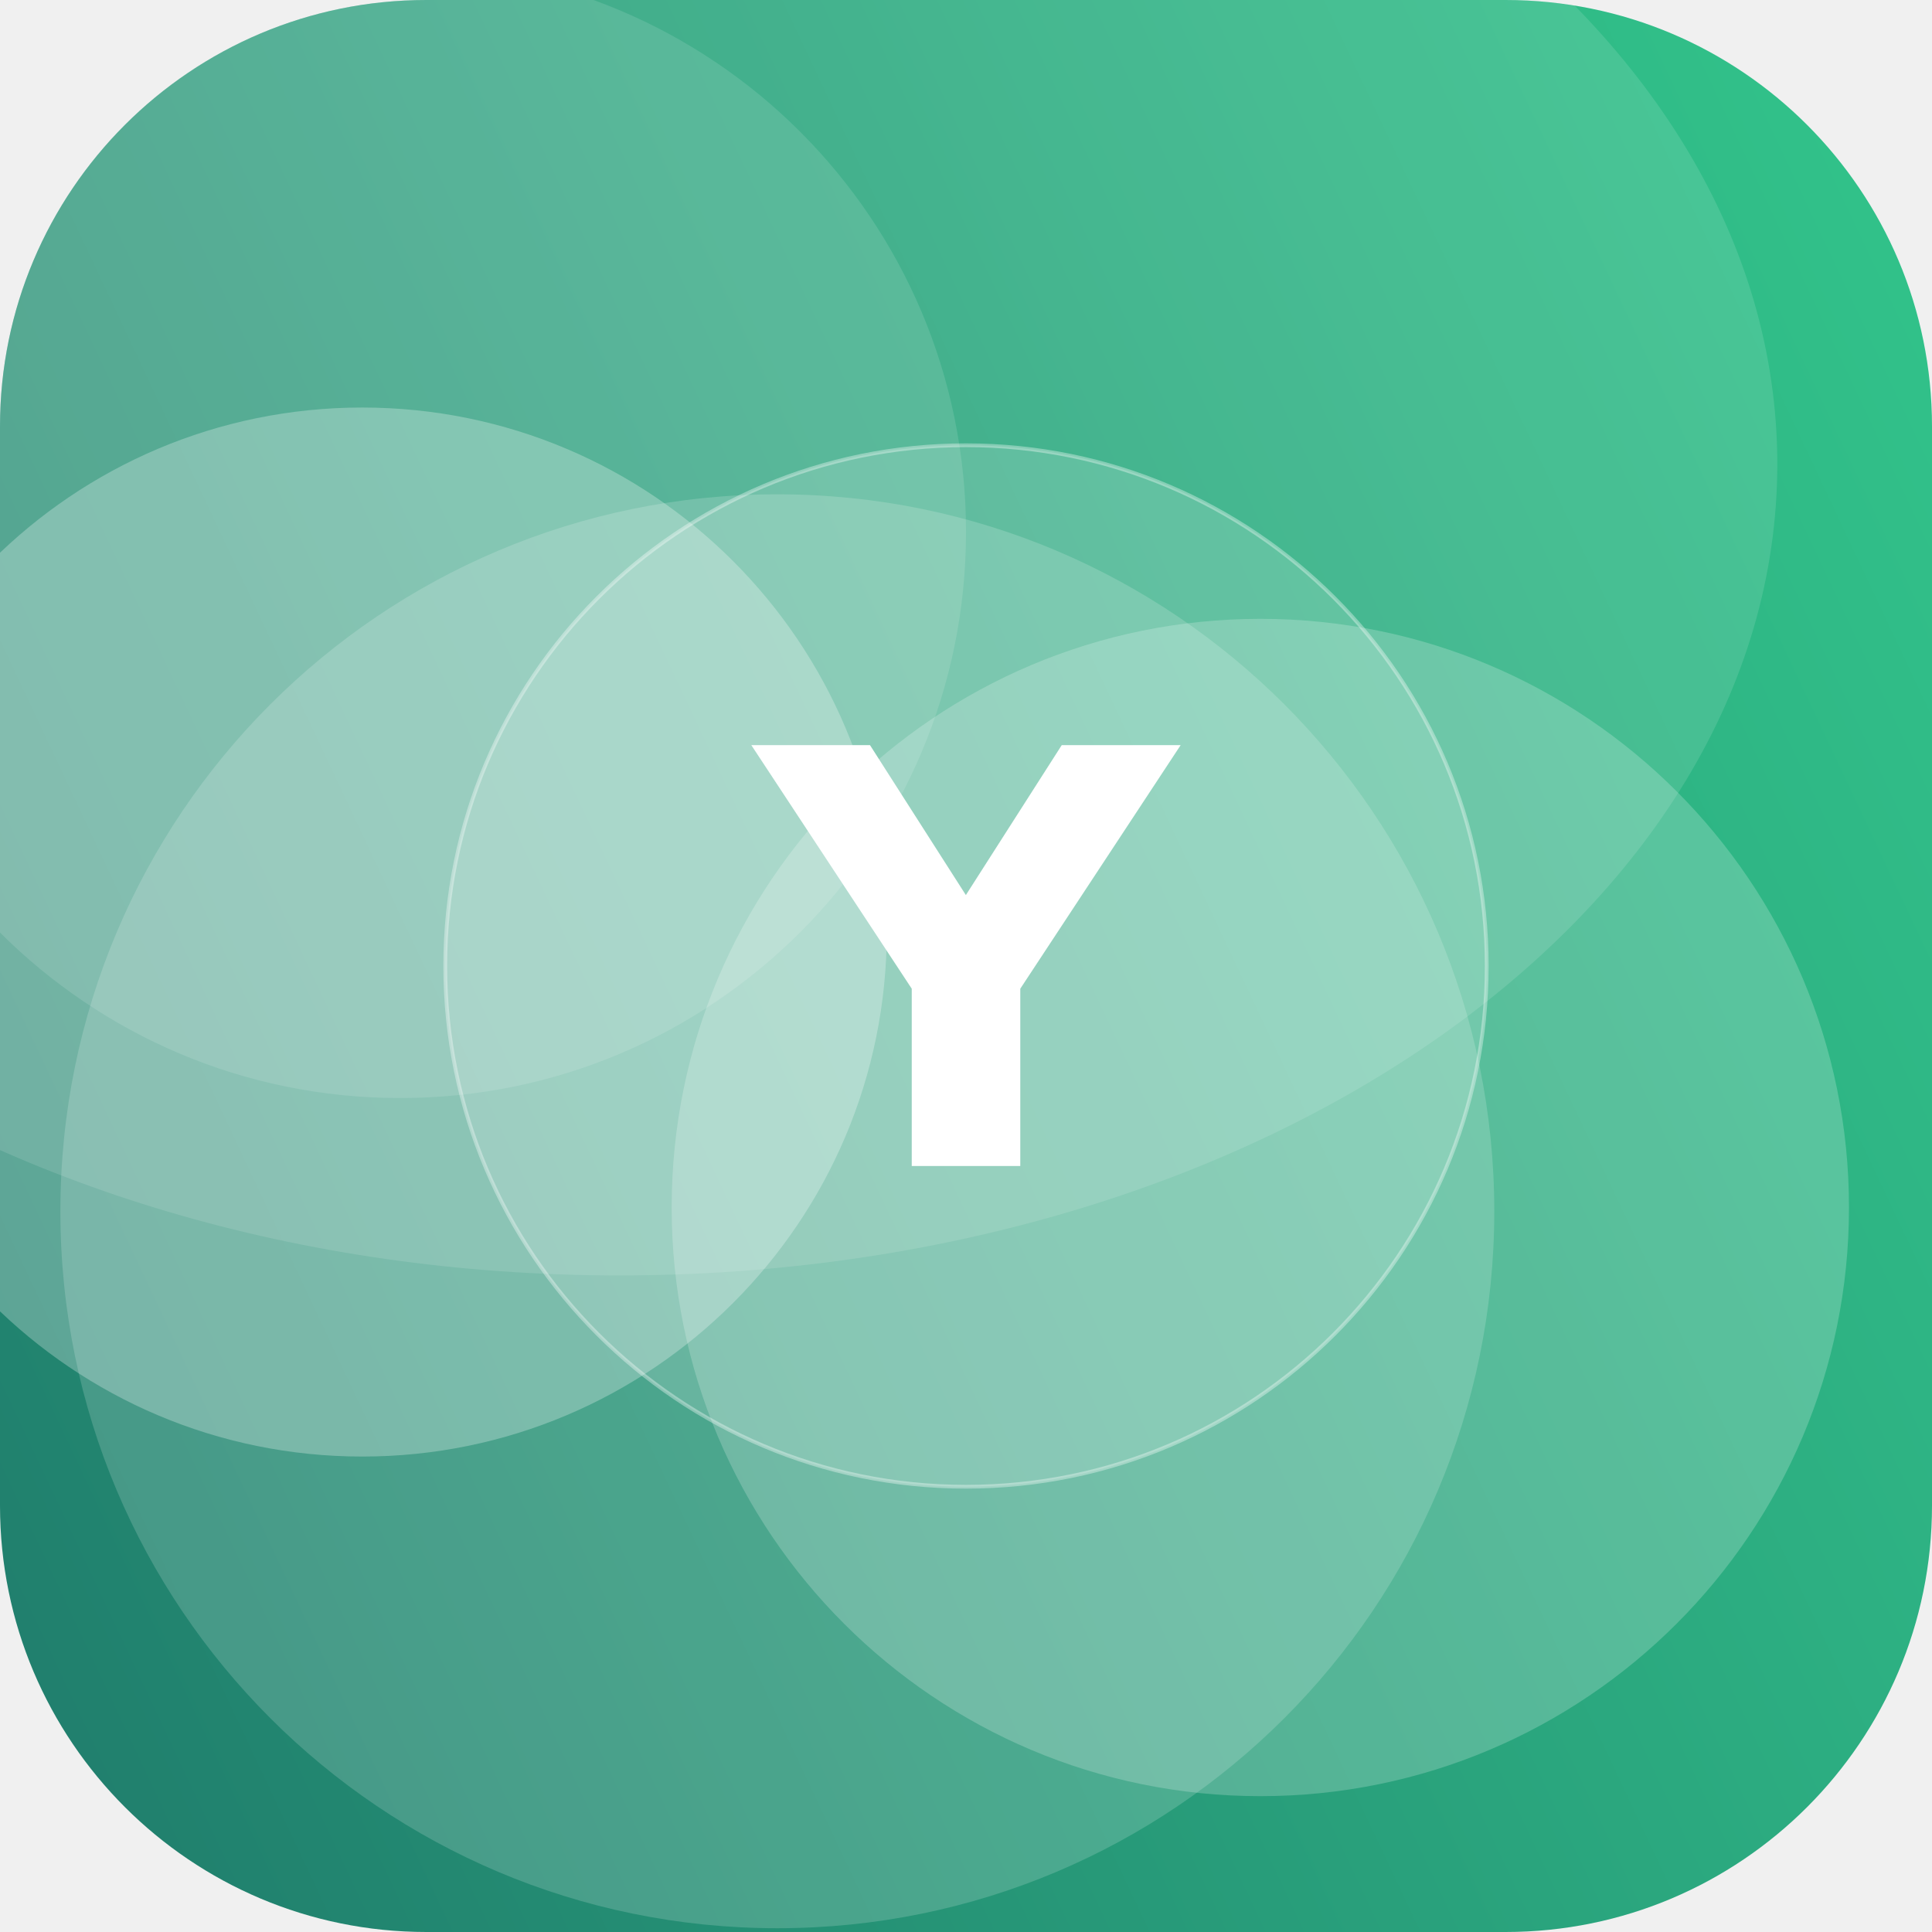
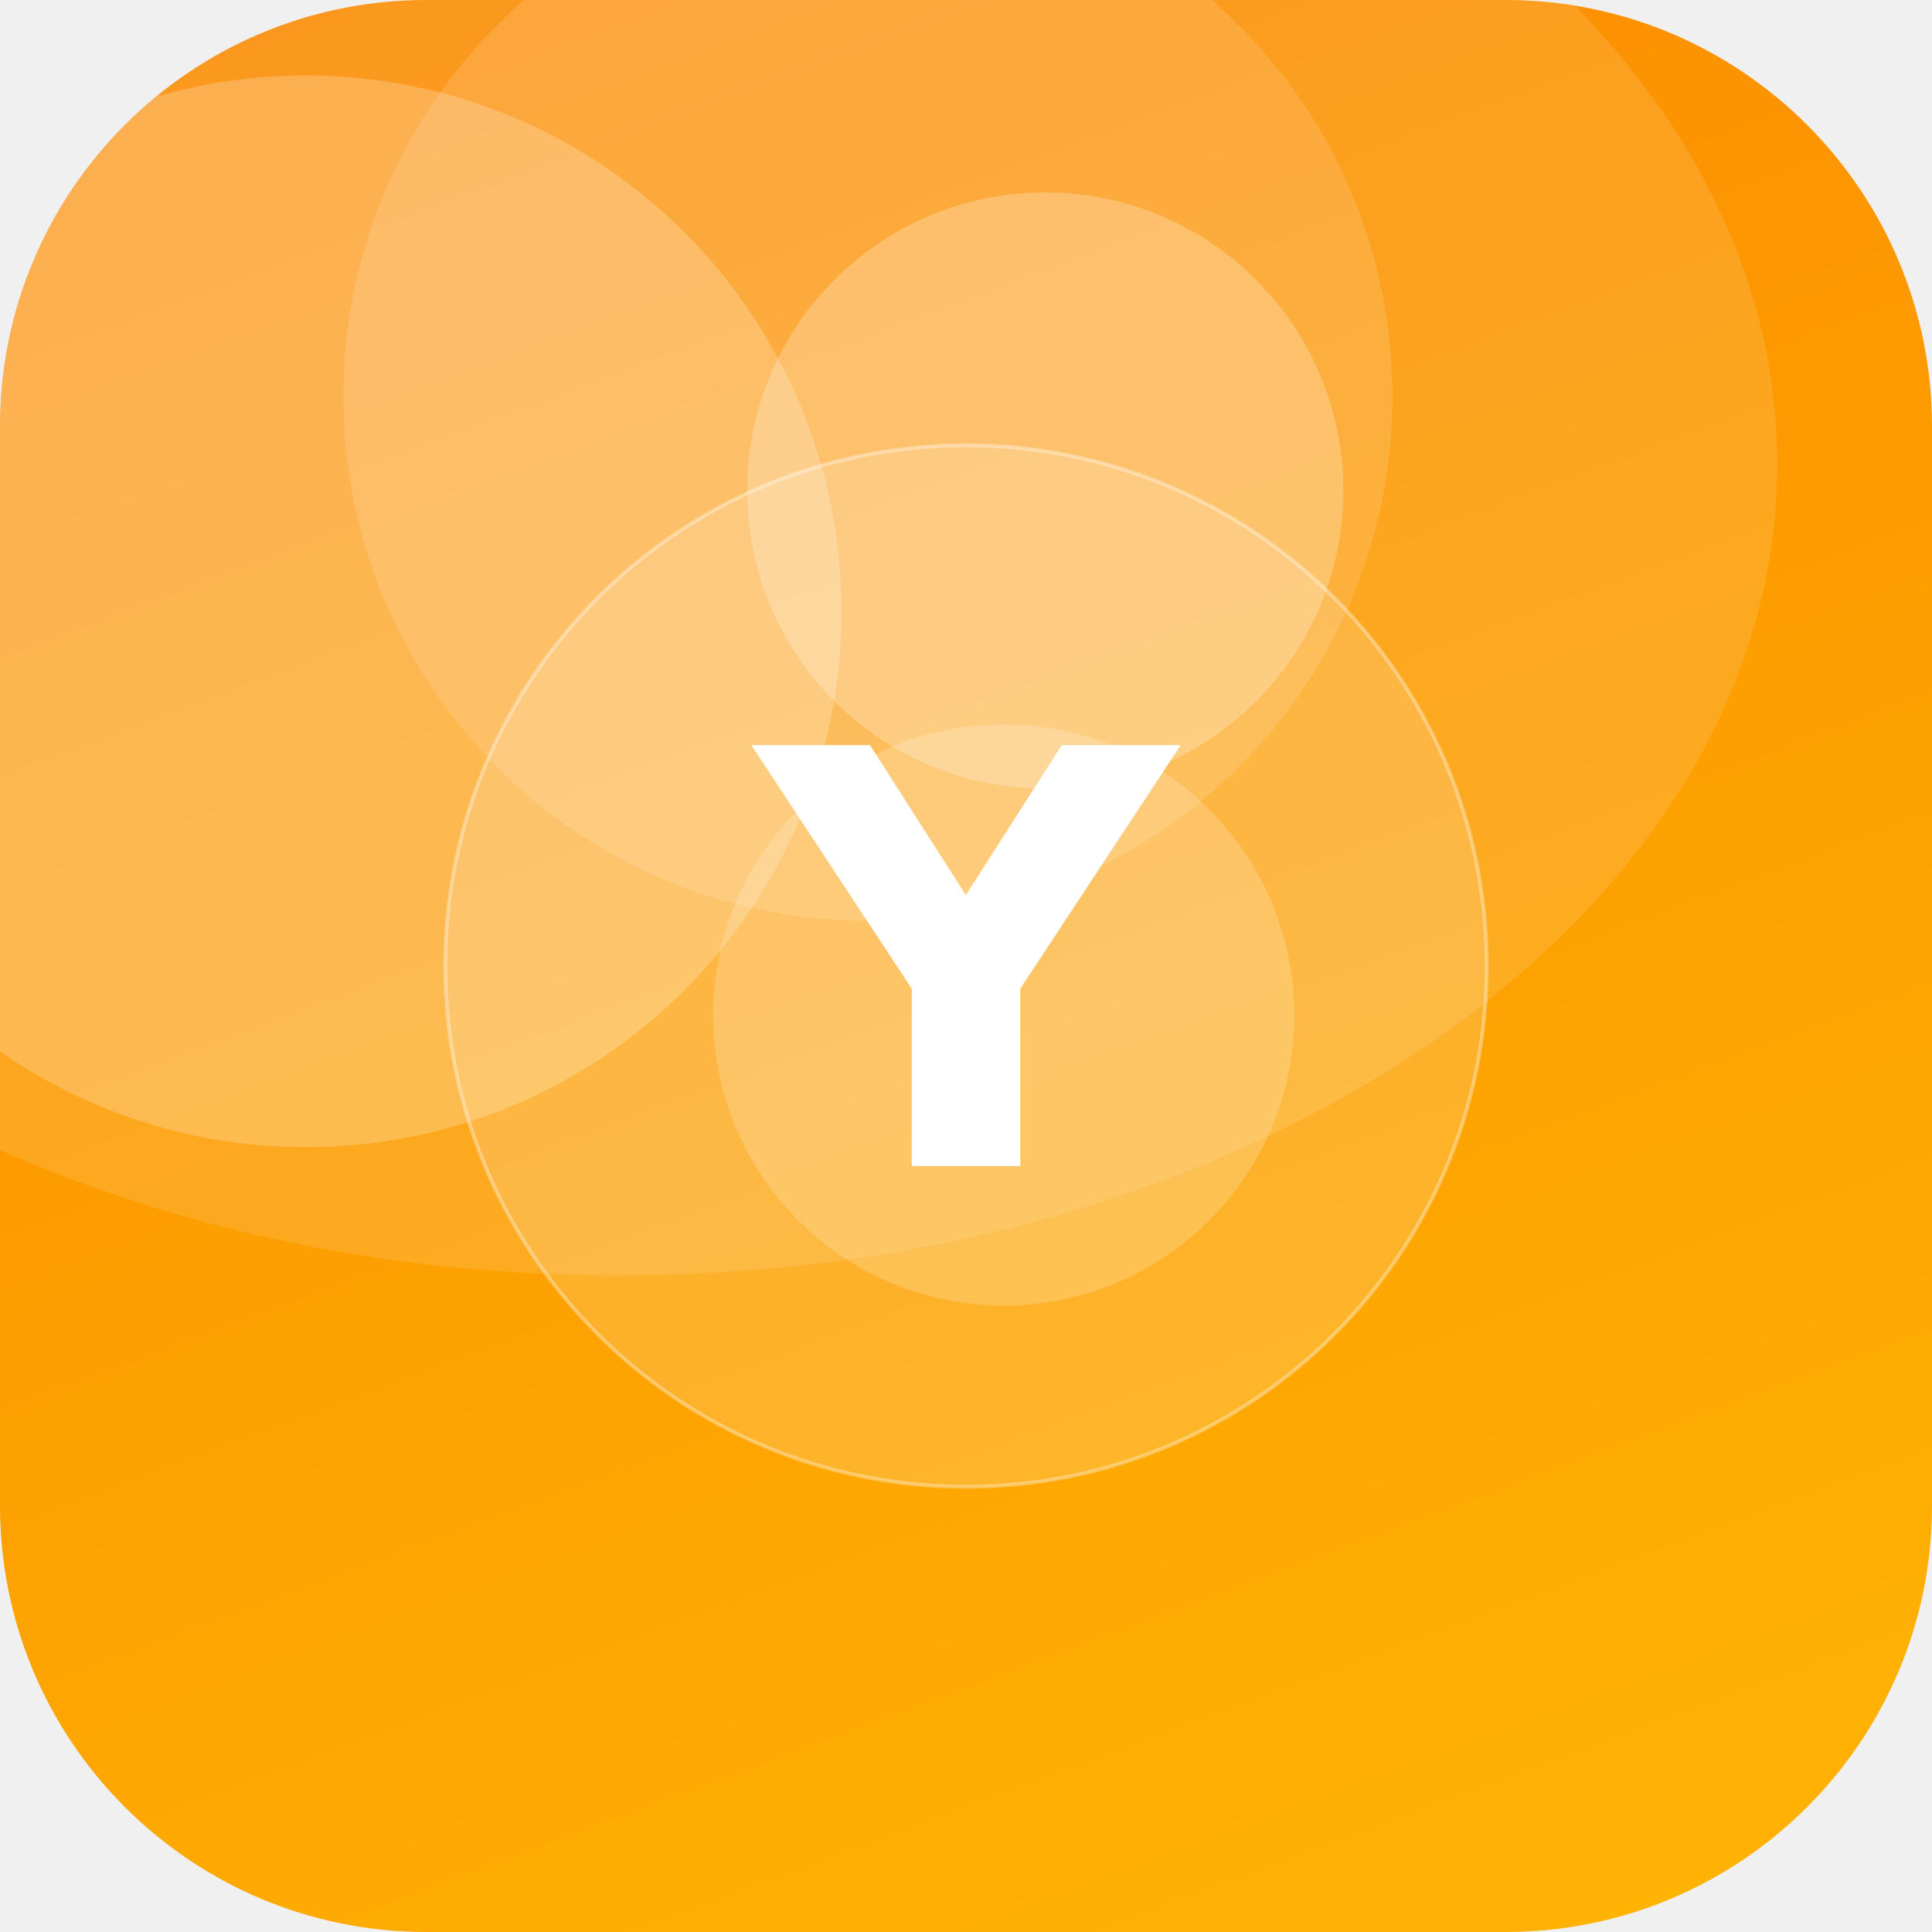
<svg xmlns="http://www.w3.org/2000/svg" width="512" height="512" viewBox="0 0 512 512">
  <defs>
-     <linearGradient id="g" x1="0" y1="0" x2="1" y2="1" gradientTransform="rotate(109 0.5 0.5)">
-       <stop offset="0" stop-color="#33C78C" />
-       <stop offset="1" stop-color="#1F7A6B" />
+     <linearGradient id="g" x1="0" y1="0" x2="1" y2="1" gradientTransform="rotate(206 0.5 0.5)">
+       <stop offset="0" stop-color="#FFB703" />
+       <stop offset="1" stop-color="#FB8500" />
    </linearGradient>
    <clipPath id="c">
      <rect width="512" height="512" rx="113" />
    </clipPath>
  </defs>
  <g clip-path="url(#c)">
    <rect width="512" height="512" fill="url(#g)" />
-     <circle cx="96" cy="247" r="139" fill="#FFFFFF" fill-opacity="0.27" />
-     <circle cx="106" cy="141" r="150" fill="#FFFFFF" fill-opacity="0.12" />
-     <circle cx="334" cy="320" r="156" fill="#FFFFFF" fill-opacity="0.21" />
-     <circle cx="206" cy="321" r="190" fill="#FFFFFF" fill-opacity="0.17" />
+     <circle cx="277" cy="130" r="79" fill="#FFFFFF" fill-opacity="0.24" />
+     <circle cx="230" cy="105" r="139" fill="#FFFFFF" fill-opacity="0.13" />
+     <circle cx="81" cy="162" r="142" fill="#FFFFFF" fill-opacity="0.22" />
+     <circle cx="266" cy="269" r="77" fill="#FFFFFF" fill-opacity="0.19" />
    <ellipse cx="164" cy="123" rx="307" ry="215" fill="#FFFFFF" fill-opacity="0.12" />
    <circle cx="256" cy="256" r="138" fill="#FFFFFF" fill-opacity="0.16" stroke="#FFFFFF" stroke-opacity="0.35" />
    <text x="50%" y="50%" dy="53" text-anchor="middle" font-family="DejaVu Sans, Helvetica, Arial, sans-serif" font-weight="bold" font-size="153" fill="#FFFFFF">Y</text>
  </g>
</svg>
